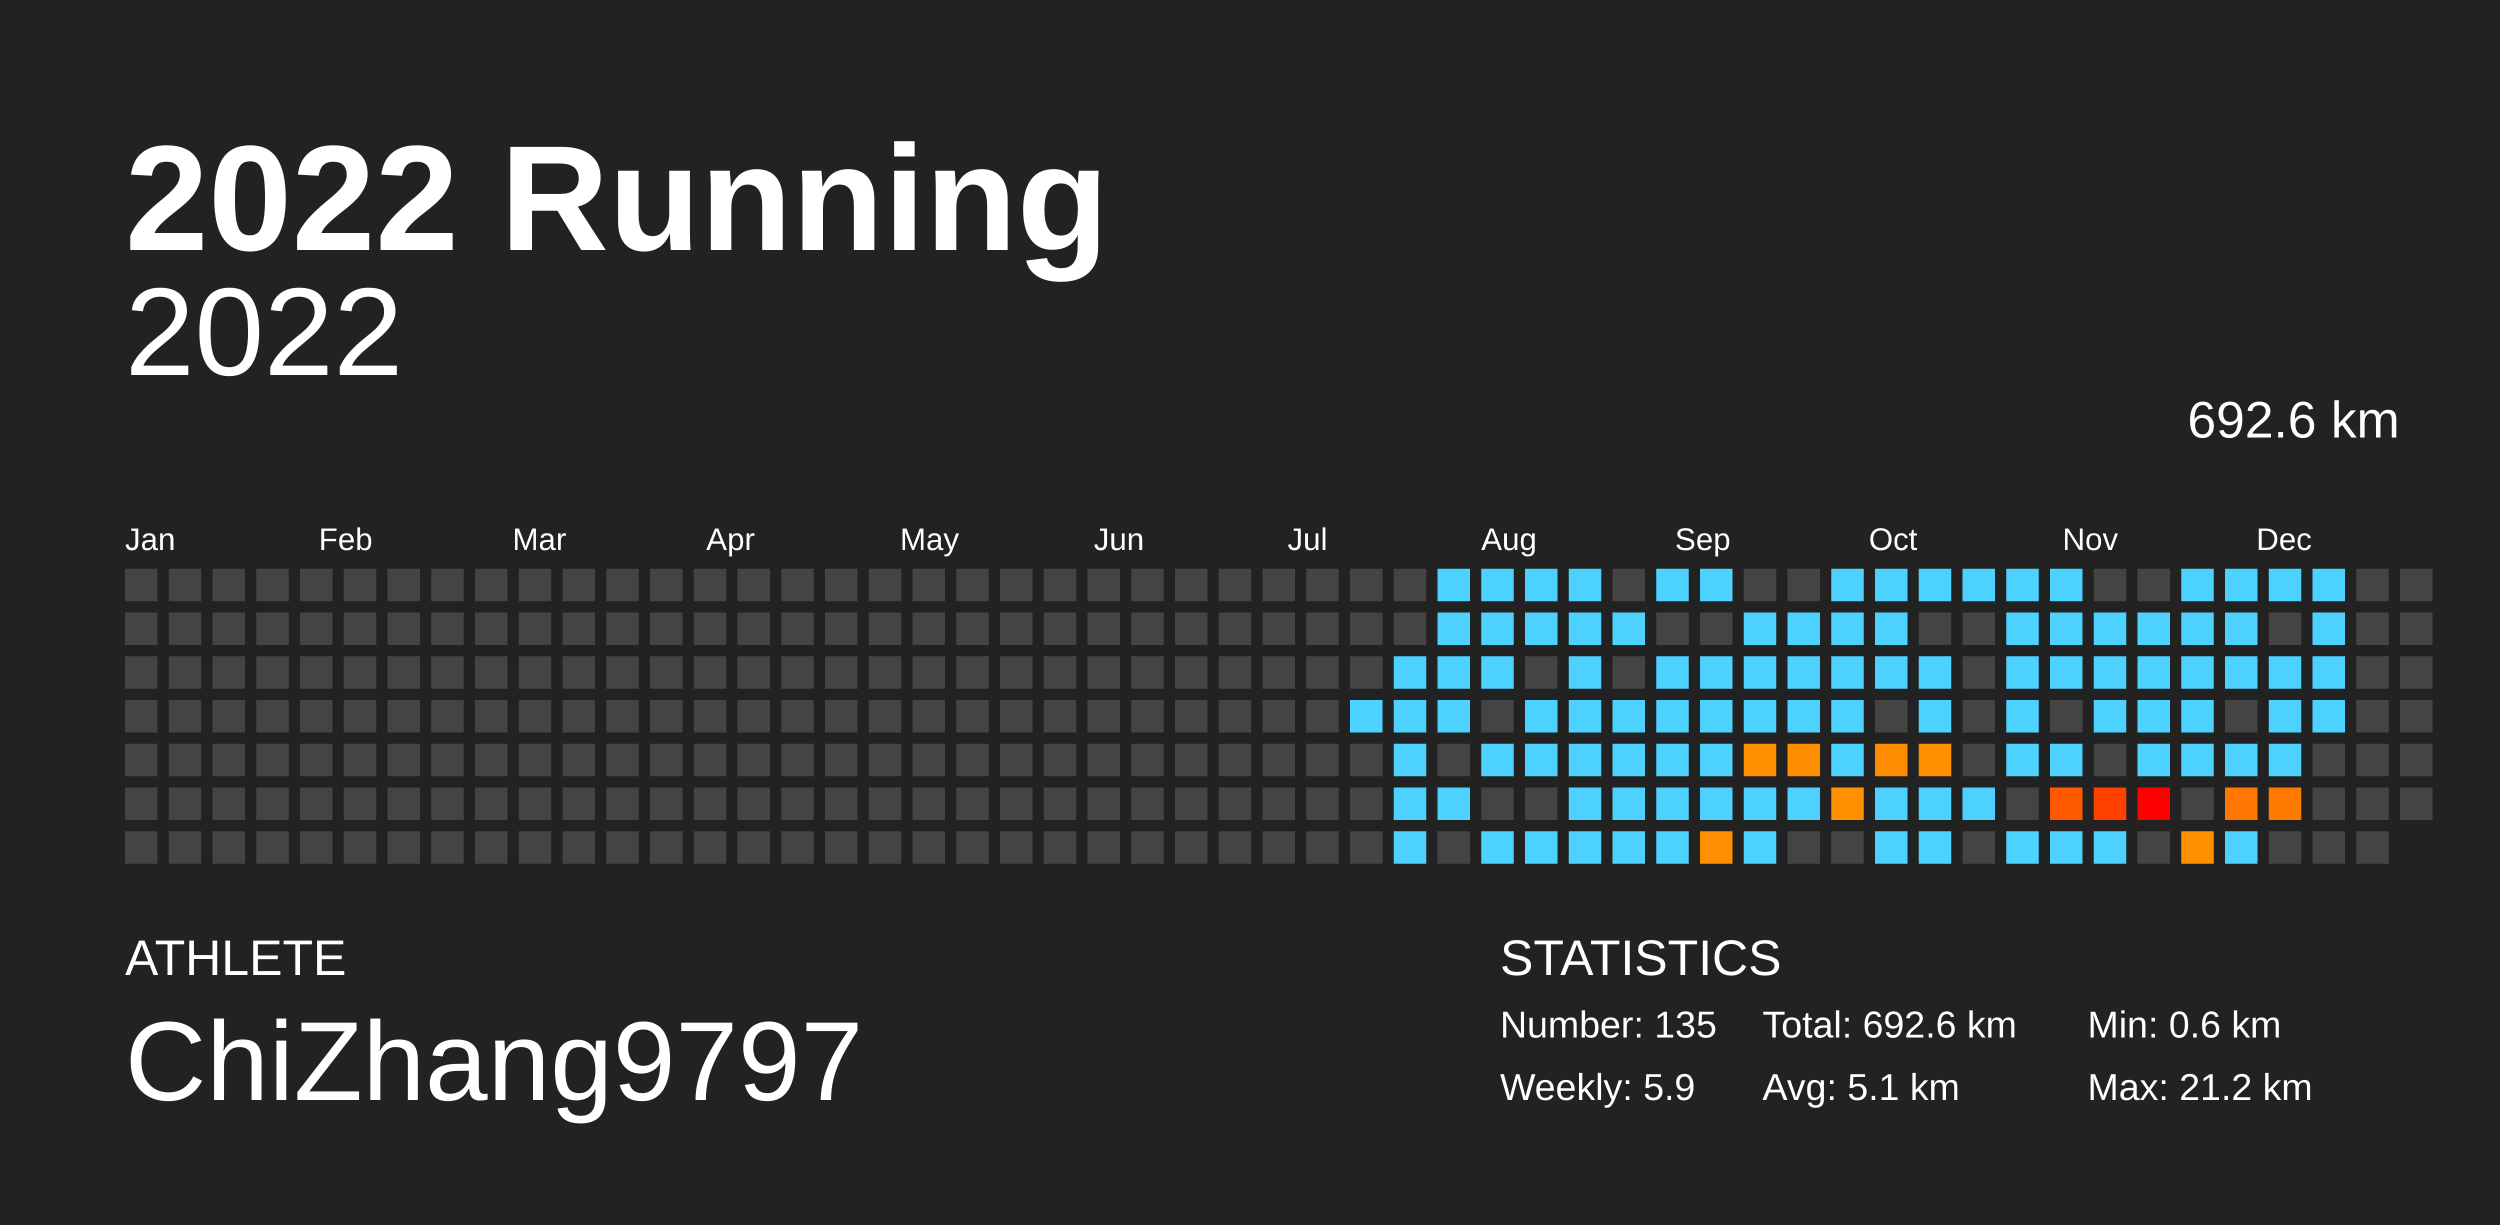
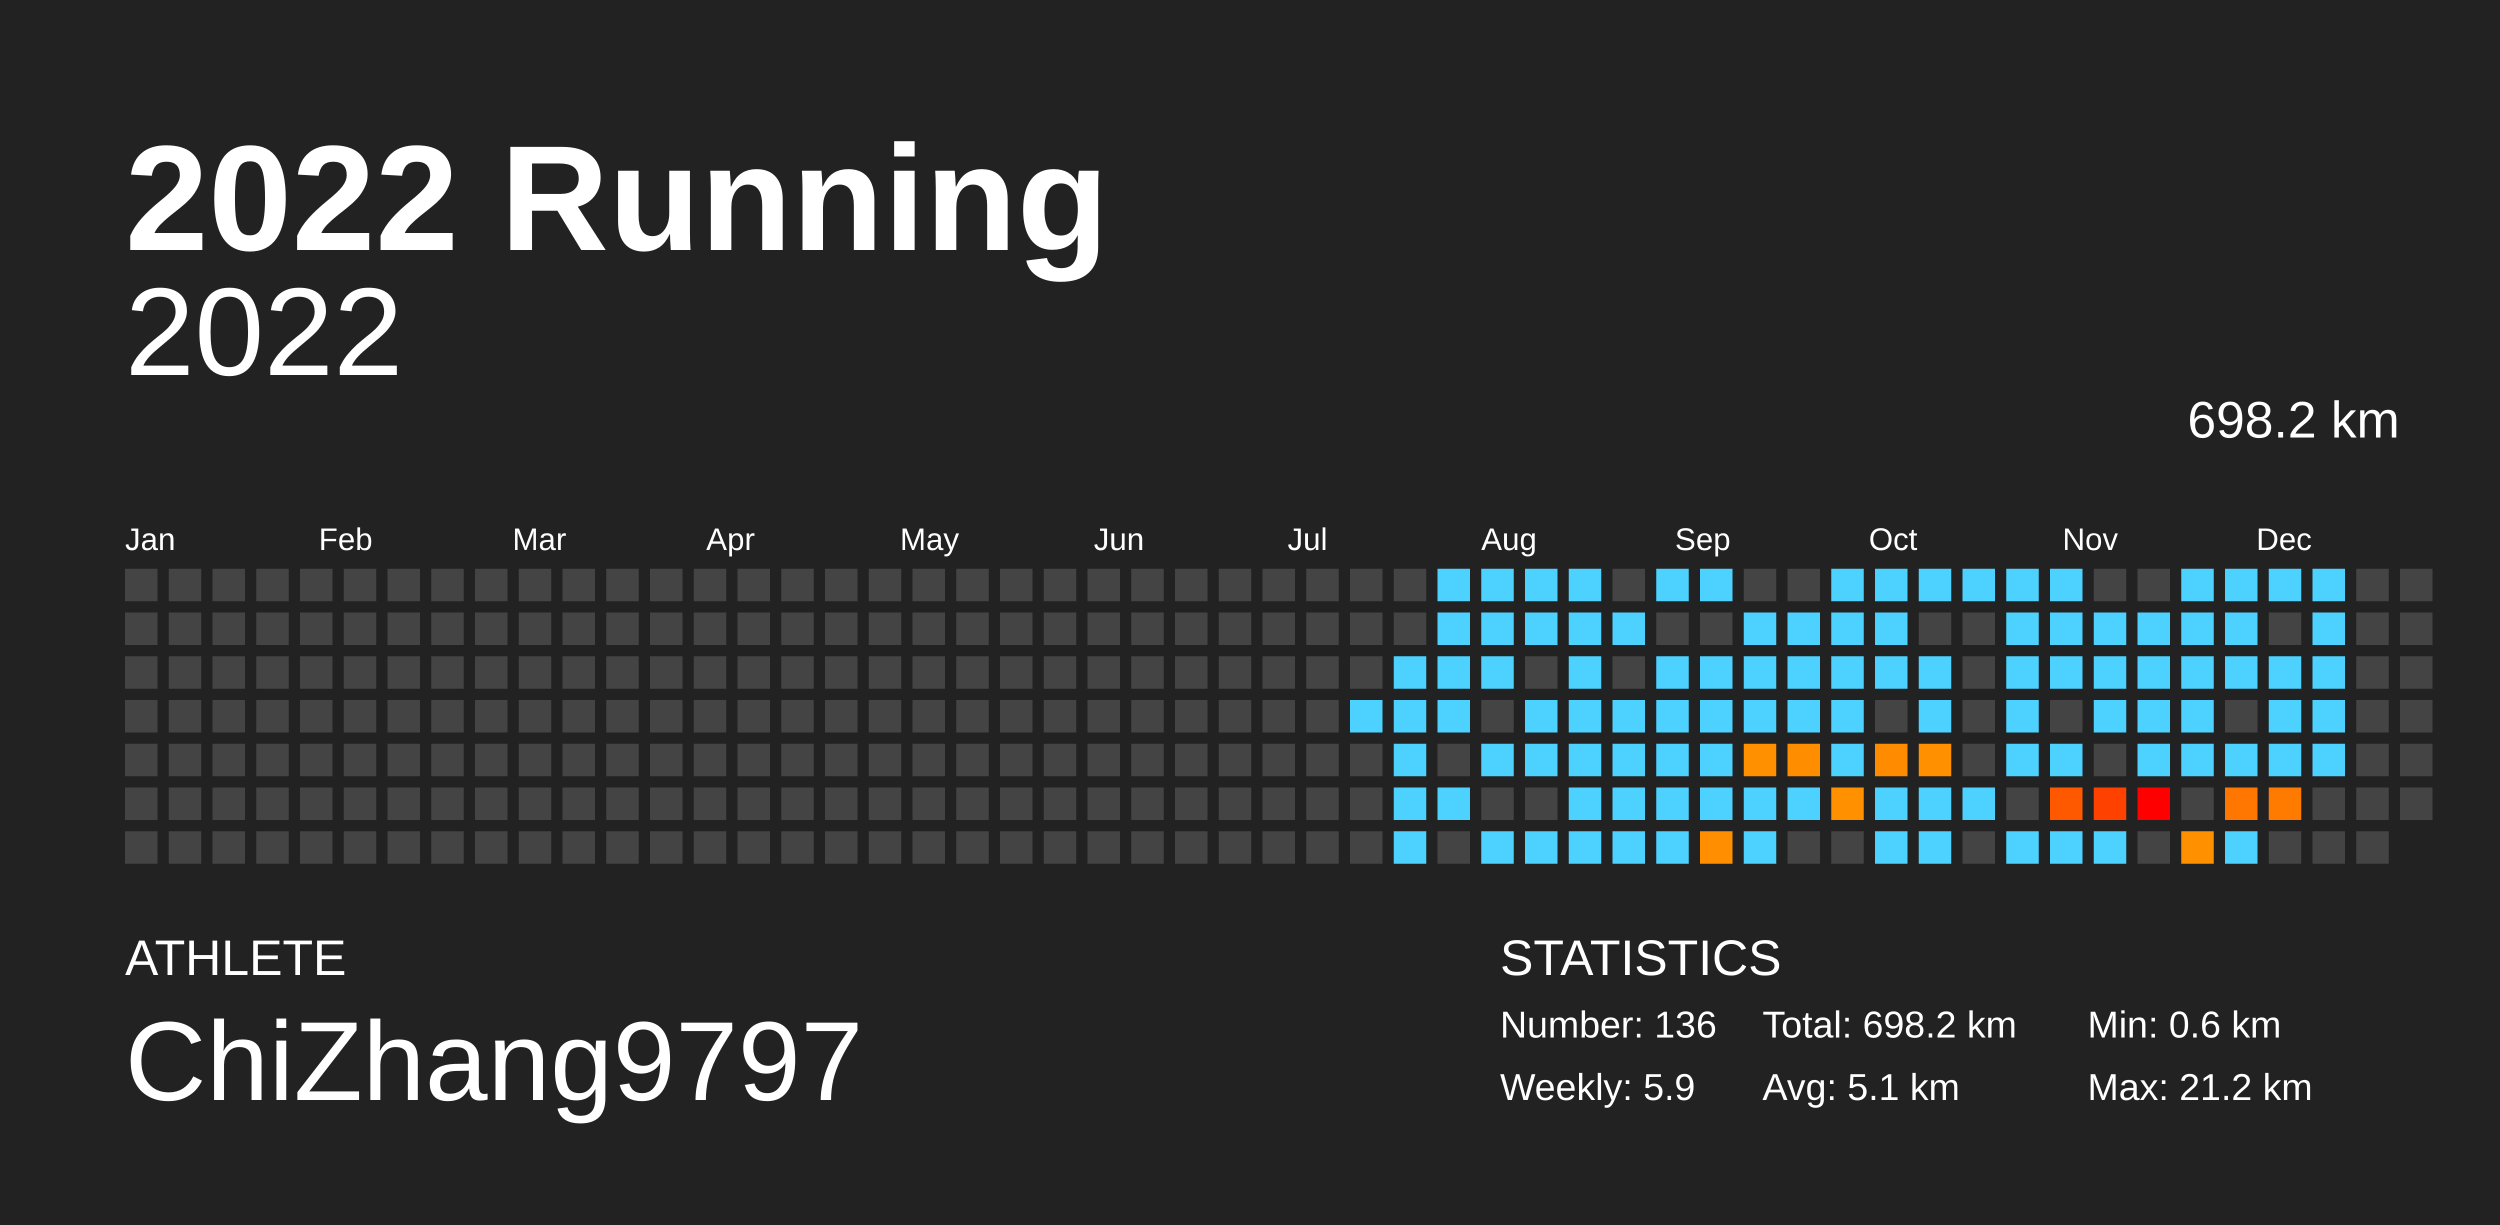
<svg xmlns="http://www.w3.org/2000/svg" baseProfile="full" height="98mm" version="1.1" viewBox="0,0,200,98" width="200mm">
  <defs />
  <rect fill="#222222" height="98" width="200" x="0" y="0" />
  <text fill="#FFFFFF" style="font-size:12px; font-family:Arial; font-weight:bold;" x="10" y="20">2022 Running</text>
  <text fill="#FFFFFF" style="font-size:4px; font-family:Arial" x="10" y="78">ATHLETE</text>
  <text fill="#FFFFFF" style="font-size:9px; font-family:Arial" x="10" y="88">ChiZhang9797</text>
  <text fill="#FFFFFF" style="font-size:4px; font-family:Arial" x="120" y="78">STATISTICS</text>
-   <text fill="#FFFFFF" style="font-size:3px; font-family:Arial" x="120" y="83">Number: 135</text>
+   <text fill="#FFFFFF" style="font-size:3px; font-family:Arial" x="120" y="83">Number: 136</text>
  <text fill="#FFFFFF" style="font-size:3px; font-family:Arial" x="120" y="88">Weekly: 5.9</text>
-   <text fill="#FFFFFF" style="font-size:3px; font-family:Arial" x="141" y="83">Total: 692.6 km</text>
+   <text fill="#FFFFFF" style="font-size:3px; font-family:Arial" x="141" y="83">Total: 698.2 km</text>
  <text fill="#FFFFFF" style="font-size:3px; font-family:Arial" x="141" y="88">Avg: 5.1 km</text>
  <text fill="#FFFFFF" style="font-size:3px; font-family:Arial" x="167" y="83">Min: 0.6 km</text>
  <text fill="#FFFFFF" style="font-size:3px; font-family:Arial" x="167" y="88">Max: 21.2 km</text>
  <text alignment-baseline="hanging" fill="#FFFFFF" style="font-size:10.0px; font-family:Arial;" x="10" y="30">2022</text>
-   <text alignment-baseline="hanging" fill="#FFFFFF" style="font-size:4.125px; font-family:Arial;" x="175" y="35">692.6 km</text>
+   <text alignment-baseline="hanging" fill="#FFFFFF" style="font-size:4.125px; font-family:Arial;" x="175" y="35">698.2 km</text>
  <text fill="#FFFFFF" style="font-size:2.5px; font-family:Arial" x="10.0" y="44">Jan</text>
  <text fill="#FFFFFF" style="font-size:2.5px; font-family:Arial" x="25.5" y="44">Feb</text>
  <text fill="#FFFFFF" style="font-size:2.5px; font-family:Arial" x="41.0" y="44">Mar</text>
  <text fill="#FFFFFF" style="font-size:2.5px; font-family:Arial" x="56.5" y="44">Apr</text>
  <text fill="#FFFFFF" style="font-size:2.5px; font-family:Arial" x="72.0" y="44">May</text>
  <text fill="#FFFFFF" style="font-size:2.5px; font-family:Arial" x="87.5" y="44">Jun</text>
  <text fill="#FFFFFF" style="font-size:2.5px; font-family:Arial" x="103.0" y="44">Jul</text>
  <text fill="#FFFFFF" style="font-size:2.5px; font-family:Arial" x="118.5" y="44">Aug</text>
  <text fill="#FFFFFF" style="font-size:2.5px; font-family:Arial" x="134.0" y="44">Sep</text>
  <text fill="#FFFFFF" style="font-size:2.5px; font-family:Arial" x="149.5" y="44">Oct</text>
  <text fill="#FFFFFF" style="font-size:2.5px; font-family:Arial" x="165.0" y="44">Nov</text>
  <text fill="#FFFFFF" style="font-size:2.5px; font-family:Arial" x="180.5" y="44">Dec</text>
  <rect fill="#444444" height="2.6" width="2.6" x="10.0" y="45.5" />
  <rect fill="#444444" height="2.6" width="2.6" x="10.0" y="49.0" />
  <rect fill="#444444" height="2.6" width="2.6" x="10.0" y="52.5" />
  <rect fill="#444444" height="2.6" width="2.6" x="10.0" y="56.0" />
  <rect fill="#444444" height="2.6" width="2.6" x="10.0" y="59.5" />
  <rect fill="#444444" height="2.6" width="2.6" x="10.0" y="63.0" />
  <rect fill="#444444" height="2.6" width="2.6" x="10.0" y="66.5" />
  <rect fill="#444444" height="2.6" width="2.6" x="13.5" y="45.5" />
  <rect fill="#444444" height="2.6" width="2.6" x="13.5" y="49.0" />
  <rect fill="#444444" height="2.6" width="2.6" x="13.5" y="52.5" />
  <rect fill="#444444" height="2.6" width="2.6" x="13.5" y="56.0" />
  <rect fill="#444444" height="2.6" width="2.6" x="13.5" y="59.5" />
  <rect fill="#444444" height="2.6" width="2.6" x="13.5" y="63.0" />
  <rect fill="#444444" height="2.6" width="2.6" x="13.5" y="66.5" />
  <rect fill="#444444" height="2.6" width="2.6" x="17.0" y="45.5" />
  <rect fill="#444444" height="2.6" width="2.6" x="17.0" y="49.0" />
  <rect fill="#444444" height="2.6" width="2.6" x="17.0" y="52.5" />
  <rect fill="#444444" height="2.6" width="2.6" x="17.0" y="56.0" />
  <rect fill="#444444" height="2.6" width="2.6" x="17.0" y="59.5" />
  <rect fill="#444444" height="2.6" width="2.6" x="17.0" y="63.0" />
  <rect fill="#444444" height="2.6" width="2.6" x="17.0" y="66.5" />
  <rect fill="#444444" height="2.6" width="2.6" x="20.5" y="45.5" />
  <rect fill="#444444" height="2.6" width="2.6" x="20.5" y="49.0" />
  <rect fill="#444444" height="2.6" width="2.6" x="20.5" y="52.5" />
  <rect fill="#444444" height="2.6" width="2.6" x="20.5" y="56.0" />
  <rect fill="#444444" height="2.6" width="2.6" x="20.5" y="59.5" />
  <rect fill="#444444" height="2.6" width="2.6" x="20.5" y="63.0" />
  <rect fill="#444444" height="2.6" width="2.6" x="20.5" y="66.5" />
  <rect fill="#444444" height="2.6" width="2.6" x="24.0" y="45.5" />
  <rect fill="#444444" height="2.6" width="2.6" x="24.0" y="49.0" />
  <rect fill="#444444" height="2.6" width="2.6" x="24.0" y="52.5" />
  <rect fill="#444444" height="2.6" width="2.6" x="24.0" y="56.0" />
  <rect fill="#444444" height="2.6" width="2.6" x="24.0" y="59.5" />
  <rect fill="#444444" height="2.6" width="2.6" x="24.0" y="63.0" />
  <rect fill="#444444" height="2.6" width="2.6" x="24.0" y="66.5" />
  <rect fill="#444444" height="2.6" width="2.6" x="27.5" y="45.5" />
  <rect fill="#444444" height="2.6" width="2.6" x="27.5" y="49.0" />
  <rect fill="#444444" height="2.6" width="2.6" x="27.5" y="52.5" />
  <rect fill="#444444" height="2.6" width="2.6" x="27.5" y="56.0" />
  <rect fill="#444444" height="2.6" width="2.6" x="27.5" y="59.5" />
  <rect fill="#444444" height="2.6" width="2.6" x="27.5" y="63.0" />
  <rect fill="#444444" height="2.6" width="2.6" x="27.5" y="66.5" />
  <rect fill="#444444" height="2.6" width="2.6" x="31.0" y="45.5" />
  <rect fill="#444444" height="2.6" width="2.6" x="31.0" y="49.0" />
  <rect fill="#444444" height="2.6" width="2.6" x="31.0" y="52.5" />
  <rect fill="#444444" height="2.6" width="2.6" x="31.0" y="56.0" />
  <rect fill="#444444" height="2.6" width="2.6" x="31.0" y="59.5" />
  <rect fill="#444444" height="2.6" width="2.6" x="31.0" y="63.0" />
  <rect fill="#444444" height="2.6" width="2.6" x="31.0" y="66.5" />
  <rect fill="#444444" height="2.6" width="2.6" x="34.5" y="45.5" />
  <rect fill="#444444" height="2.6" width="2.6" x="34.5" y="49.0" />
  <rect fill="#444444" height="2.6" width="2.6" x="34.5" y="52.5" />
  <rect fill="#444444" height="2.6" width="2.6" x="34.5" y="56.0" />
  <rect fill="#444444" height="2.6" width="2.6" x="34.5" y="59.5" />
  <rect fill="#444444" height="2.6" width="2.6" x="34.5" y="63.0" />
  <rect fill="#444444" height="2.6" width="2.6" x="34.5" y="66.5" />
  <rect fill="#444444" height="2.6" width="2.6" x="38.0" y="45.5" />
  <rect fill="#444444" height="2.6" width="2.6" x="38.0" y="49.0" />
  <rect fill="#444444" height="2.6" width="2.6" x="38.0" y="52.5" />
  <rect fill="#444444" height="2.6" width="2.6" x="38.0" y="56.0" />
  <rect fill="#444444" height="2.6" width="2.6" x="38.0" y="59.5" />
  <rect fill="#444444" height="2.6" width="2.6" x="38.0" y="63.0" />
  <rect fill="#444444" height="2.6" width="2.6" x="38.0" y="66.5" />
  <rect fill="#444444" height="2.6" width="2.6" x="41.5" y="45.5" />
  <rect fill="#444444" height="2.6" width="2.6" x="41.5" y="49.0" />
  <rect fill="#444444" height="2.6" width="2.6" x="41.5" y="52.5" />
  <rect fill="#444444" height="2.6" width="2.6" x="41.5" y="56.0" />
  <rect fill="#444444" height="2.6" width="2.6" x="41.5" y="59.5" />
  <rect fill="#444444" height="2.6" width="2.6" x="41.5" y="63.0" />
  <rect fill="#444444" height="2.6" width="2.6" x="41.5" y="66.5" />
  <rect fill="#444444" height="2.6" width="2.6" x="45.0" y="45.5" />
  <rect fill="#444444" height="2.6" width="2.6" x="45.0" y="49.0" />
  <rect fill="#444444" height="2.6" width="2.6" x="45.0" y="52.5" />
  <rect fill="#444444" height="2.6" width="2.6" x="45.0" y="56.0" />
  <rect fill="#444444" height="2.6" width="2.6" x="45.0" y="59.5" />
  <rect fill="#444444" height="2.6" width="2.6" x="45.0" y="63.0" />
  <rect fill="#444444" height="2.6" width="2.6" x="45.0" y="66.5" />
  <rect fill="#444444" height="2.6" width="2.6" x="48.5" y="45.5" />
  <rect fill="#444444" height="2.6" width="2.6" x="48.5" y="49.0" />
  <rect fill="#444444" height="2.6" width="2.6" x="48.5" y="52.5" />
  <rect fill="#444444" height="2.6" width="2.6" x="48.5" y="56.0" />
  <rect fill="#444444" height="2.6" width="2.6" x="48.5" y="59.5" />
  <rect fill="#444444" height="2.6" width="2.6" x="48.5" y="63.0" />
  <rect fill="#444444" height="2.6" width="2.6" x="48.5" y="66.5" />
  <rect fill="#444444" height="2.6" width="2.6" x="52.0" y="45.5" />
  <rect fill="#444444" height="2.6" width="2.6" x="52.0" y="49.0" />
  <rect fill="#444444" height="2.6" width="2.6" x="52.0" y="52.5" />
  <rect fill="#444444" height="2.6" width="2.6" x="52.0" y="56.0" />
  <rect fill="#444444" height="2.6" width="2.6" x="52.0" y="59.5" />
  <rect fill="#444444" height="2.6" width="2.6" x="52.0" y="63.0" />
  <rect fill="#444444" height="2.6" width="2.6" x="52.0" y="66.5" />
  <rect fill="#444444" height="2.6" width="2.6" x="55.5" y="45.5" />
  <rect fill="#444444" height="2.6" width="2.6" x="55.5" y="49.0" />
  <rect fill="#444444" height="2.6" width="2.6" x="55.5" y="52.5" />
  <rect fill="#444444" height="2.6" width="2.6" x="55.5" y="56.0" />
  <rect fill="#444444" height="2.6" width="2.6" x="55.5" y="59.5" />
  <rect fill="#444444" height="2.6" width="2.6" x="55.5" y="63.0" />
  <rect fill="#444444" height="2.6" width="2.6" x="55.5" y="66.5" />
  <rect fill="#444444" height="2.6" width="2.6" x="59.0" y="45.5" />
  <rect fill="#444444" height="2.6" width="2.6" x="59.0" y="49.0" />
  <rect fill="#444444" height="2.6" width="2.6" x="59.0" y="52.5" />
  <rect fill="#444444" height="2.6" width="2.6" x="59.0" y="56.0" />
  <rect fill="#444444" height="2.6" width="2.6" x="59.0" y="59.5" />
  <rect fill="#444444" height="2.6" width="2.6" x="59.0" y="63.0" />
  <rect fill="#444444" height="2.6" width="2.6" x="59.0" y="66.5" />
  <rect fill="#444444" height="2.6" width="2.6" x="62.5" y="45.5" />
  <rect fill="#444444" height="2.6" width="2.6" x="62.5" y="49.0" />
  <rect fill="#444444" height="2.6" width="2.6" x="62.5" y="52.5" />
  <rect fill="#444444" height="2.6" width="2.6" x="62.5" y="56.0" />
  <rect fill="#444444" height="2.6" width="2.6" x="62.5" y="59.5" />
  <rect fill="#444444" height="2.6" width="2.6" x="62.5" y="63.0" />
  <rect fill="#444444" height="2.6" width="2.6" x="62.5" y="66.5" />
  <rect fill="#444444" height="2.6" width="2.6" x="66.0" y="45.5" />
  <rect fill="#444444" height="2.6" width="2.6" x="66.0" y="49.0" />
  <rect fill="#444444" height="2.6" width="2.6" x="66.0" y="52.5" />
  <rect fill="#444444" height="2.6" width="2.6" x="66.0" y="56.0" />
  <rect fill="#444444" height="2.6" width="2.6" x="66.0" y="59.5" />
  <rect fill="#444444" height="2.6" width="2.6" x="66.0" y="63.0" />
  <rect fill="#444444" height="2.6" width="2.6" x="66.0" y="66.5" />
  <rect fill="#444444" height="2.6" width="2.6" x="69.5" y="45.5" />
  <rect fill="#444444" height="2.6" width="2.6" x="69.5" y="49.0" />
  <rect fill="#444444" height="2.6" width="2.6" x="69.5" y="52.5" />
  <rect fill="#444444" height="2.6" width="2.6" x="69.5" y="56.0" />
  <rect fill="#444444" height="2.6" width="2.6" x="69.5" y="59.5" />
  <rect fill="#444444" height="2.6" width="2.6" x="69.5" y="63.0" />
  <rect fill="#444444" height="2.6" width="2.6" x="69.5" y="66.5" />
  <rect fill="#444444" height="2.6" width="2.6" x="73.0" y="45.5" />
  <rect fill="#444444" height="2.6" width="2.6" x="73.0" y="49.0" />
  <rect fill="#444444" height="2.6" width="2.6" x="73.0" y="52.5" />
  <rect fill="#444444" height="2.6" width="2.6" x="73.0" y="56.0" />
  <rect fill="#444444" height="2.6" width="2.6" x="73.0" y="59.5" />
  <rect fill="#444444" height="2.6" width="2.6" x="73.0" y="63.0" />
  <rect fill="#444444" height="2.6" width="2.6" x="73.0" y="66.5" />
  <rect fill="#444444" height="2.6" width="2.6" x="76.5" y="45.5" />
  <rect fill="#444444" height="2.6" width="2.6" x="76.5" y="49.0" />
  <rect fill="#444444" height="2.6" width="2.6" x="76.5" y="52.5" />
  <rect fill="#444444" height="2.6" width="2.6" x="76.5" y="56.0" />
  <rect fill="#444444" height="2.6" width="2.6" x="76.5" y="59.5" />
  <rect fill="#444444" height="2.6" width="2.6" x="76.5" y="63.0" />
  <rect fill="#444444" height="2.6" width="2.6" x="76.5" y="66.5" />
  <rect fill="#444444" height="2.6" width="2.6" x="80.0" y="45.5" />
  <rect fill="#444444" height="2.6" width="2.6" x="80.0" y="49.0" />
  <rect fill="#444444" height="2.6" width="2.6" x="80.0" y="52.5" />
  <rect fill="#444444" height="2.6" width="2.6" x="80.0" y="56.0" />
  <rect fill="#444444" height="2.6" width="2.6" x="80.0" y="59.5" />
  <rect fill="#444444" height="2.6" width="2.6" x="80.0" y="63.0" />
  <rect fill="#444444" height="2.6" width="2.6" x="80.0" y="66.5" />
  <rect fill="#444444" height="2.6" width="2.6" x="83.5" y="45.5" />
  <rect fill="#444444" height="2.6" width="2.6" x="83.5" y="49.0" />
  <rect fill="#444444" height="2.6" width="2.6" x="83.5" y="52.5" />
  <rect fill="#444444" height="2.6" width="2.6" x="83.5" y="56.0" />
  <rect fill="#444444" height="2.6" width="2.6" x="83.5" y="59.5" />
  <rect fill="#444444" height="2.6" width="2.6" x="83.5" y="63.0" />
  <rect fill="#444444" height="2.6" width="2.6" x="83.5" y="66.5" />
  <rect fill="#444444" height="2.6" width="2.6" x="87.0" y="45.5" />
  <rect fill="#444444" height="2.6" width="2.6" x="87.0" y="49.0" />
  <rect fill="#444444" height="2.6" width="2.6" x="87.0" y="52.5" />
  <rect fill="#444444" height="2.6" width="2.6" x="87.0" y="56.0" />
  <rect fill="#444444" height="2.6" width="2.6" x="87.0" y="59.5" />
  <rect fill="#444444" height="2.6" width="2.6" x="87.0" y="63.0" />
  <rect fill="#444444" height="2.6" width="2.6" x="87.0" y="66.5" />
  <rect fill="#444444" height="2.6" width="2.6" x="90.5" y="45.5" />
  <rect fill="#444444" height="2.6" width="2.6" x="90.5" y="49.0" />
  <rect fill="#444444" height="2.6" width="2.6" x="90.5" y="52.5" />
  <rect fill="#444444" height="2.6" width="2.6" x="90.5" y="56.0" />
  <rect fill="#444444" height="2.6" width="2.6" x="90.5" y="59.5" />
  <rect fill="#444444" height="2.6" width="2.6" x="90.5" y="63.0" />
  <rect fill="#444444" height="2.6" width="2.6" x="90.5" y="66.5" />
  <rect fill="#444444" height="2.6" width="2.6" x="94.0" y="45.5" />
  <rect fill="#444444" height="2.6" width="2.6" x="94.0" y="49.0" />
  <rect fill="#444444" height="2.6" width="2.6" x="94.0" y="52.5" />
  <rect fill="#444444" height="2.6" width="2.6" x="94.0" y="56.0" />
  <rect fill="#444444" height="2.6" width="2.6" x="94.0" y="59.5" />
  <rect fill="#444444" height="2.6" width="2.6" x="94.0" y="63.0" />
  <rect fill="#444444" height="2.6" width="2.6" x="94.0" y="66.5" />
  <rect fill="#444444" height="2.6" width="2.6" x="97.5" y="45.5" />
  <rect fill="#444444" height="2.6" width="2.6" x="97.5" y="49.0" />
  <rect fill="#444444" height="2.6" width="2.6" x="97.5" y="52.5" />
  <rect fill="#444444" height="2.6" width="2.6" x="97.5" y="56.0" />
  <rect fill="#444444" height="2.6" width="2.6" x="97.5" y="59.5" />
  <rect fill="#444444" height="2.6" width="2.6" x="97.5" y="63.0" />
  <rect fill="#444444" height="2.6" width="2.6" x="97.5" y="66.5" />
  <rect fill="#444444" height="2.6" width="2.6" x="101.0" y="45.5" />
  <rect fill="#444444" height="2.6" width="2.6" x="101.0" y="49.0" />
  <rect fill="#444444" height="2.6" width="2.6" x="101.0" y="52.5" />
  <rect fill="#444444" height="2.6" width="2.6" x="101.0" y="56.0" />
  <rect fill="#444444" height="2.6" width="2.6" x="101.0" y="59.5" />
  <rect fill="#444444" height="2.6" width="2.6" x="101.0" y="63.0" />
  <rect fill="#444444" height="2.6" width="2.6" x="101.0" y="66.5" />
  <rect fill="#444444" height="2.6" width="2.6" x="104.5" y="45.5" />
  <rect fill="#444444" height="2.6" width="2.6" x="104.5" y="49.0" />
  <rect fill="#444444" height="2.6" width="2.6" x="104.5" y="52.5" />
  <rect fill="#444444" height="2.6" width="2.6" x="104.5" y="56.0" />
  <rect fill="#444444" height="2.6" width="2.6" x="104.5" y="59.5" />
  <rect fill="#444444" height="2.6" width="2.6" x="104.5" y="63.0" />
  <rect fill="#444444" height="2.6" width="2.6" x="104.5" y="66.5" />
  <rect fill="#444444" height="2.6" width="2.6" x="108.0" y="45.5" />
  <rect fill="#444444" height="2.6" width="2.6" x="108.0" y="49.0" />
  <rect fill="#444444" height="2.6" width="2.6" x="108.0" y="52.5" />
  <rect fill="#4dd2ff" height="2.6" width="2.6" x="108.0" y="56.0" />
  <rect fill="#444444" height="2.6" width="2.6" x="108.0" y="59.5" />
  <rect fill="#444444" height="2.6" width="2.6" x="108.0" y="63.0" />
  <rect fill="#444444" height="2.6" width="2.6" x="108.0" y="66.5" />
  <rect fill="#444444" height="2.6" width="2.6" x="111.5" y="45.5" />
  <rect fill="#444444" height="2.6" width="2.6" x="111.5" y="49.0" />
  <rect fill="#4dd2ff" height="2.6" width="2.6" x="111.5" y="52.5" />
  <rect fill="#4dd2ff" height="2.6" width="2.6" x="111.5" y="56.0" />
  <rect fill="#4dd2ff" height="2.6" width="2.6" x="111.5" y="59.5" />
  <rect fill="#4dd2ff" height="2.6" width="2.6" x="111.5" y="63.0" />
  <rect fill="#4dd2ff" height="2.6" width="2.6" x="111.5" y="66.5" />
  <rect fill="#4dd2ff" height="2.6" width="2.6" x="115.0" y="45.5" />
  <rect fill="#4dd2ff" height="2.6" width="2.6" x="115.0" y="49.0" />
  <rect fill="#4dd2ff" height="2.6" width="2.6" x="115.0" y="52.5" />
  <rect fill="#4dd2ff" height="2.6" width="2.6" x="115.0" y="56.0" />
  <rect fill="#444444" height="2.6" width="2.6" x="115.0" y="59.5" />
  <rect fill="#4dd2ff" height="2.6" width="2.6" x="115.0" y="63.0" />
  <rect fill="#444444" height="2.6" width="2.6" x="115.0" y="66.5" />
  <rect fill="#4dd2ff" height="2.6" width="2.6" x="118.5" y="45.5" />
  <rect fill="#4dd2ff" height="2.6" width="2.6" x="118.5" y="49.0" />
  <rect fill="#4dd2ff" height="2.6" width="2.6" x="118.5" y="52.5" />
  <rect fill="#444444" height="2.6" width="2.6" x="118.5" y="56.0" />
  <rect fill="#4dd2ff" height="2.6" width="2.6" x="118.5" y="59.5" />
  <rect fill="#444444" height="2.6" width="2.6" x="118.5" y="63.0" />
  <rect fill="#4dd2ff" height="2.6" width="2.6" x="118.5" y="66.5" />
  <rect fill="#4dd2ff" height="2.6" width="2.6" x="122.0" y="45.5" />
  <rect fill="#4dd2ff" height="2.6" width="2.6" x="122.0" y="49.0" />
  <rect fill="#444444" height="2.6" width="2.6" x="122.0" y="52.5" />
  <rect fill="#4dd2ff" height="2.6" width="2.6" x="122.0" y="56.0" />
  <rect fill="#4dd2ff" height="2.6" width="2.6" x="122.0" y="59.5" />
  <rect fill="#444444" height="2.6" width="2.6" x="122.0" y="63.0" />
  <rect fill="#4dd2ff" height="2.6" width="2.6" x="122.0" y="66.5" />
  <rect fill="#4dd2ff" height="2.6" width="2.6" x="125.5" y="45.5" />
  <rect fill="#4dd2ff" height="2.6" width="2.6" x="125.5" y="49.0" />
  <rect fill="#4dd2ff" height="2.6" width="2.6" x="125.5" y="52.5" />
  <rect fill="#4dd2ff" height="2.6" width="2.6" x="125.5" y="56.0" />
  <rect fill="#4dd2ff" height="2.6" width="2.6" x="125.5" y="59.5" />
  <rect fill="#4dd2ff" height="2.6" width="2.6" x="125.5" y="63.0" />
  <rect fill="#4dd2ff" height="2.6" width="2.6" x="125.5" y="66.5" />
  <rect fill="#444444" height="2.6" width="2.6" x="129.0" y="45.5" />
  <rect fill="#4dd2ff" height="2.6" width="2.6" x="129.0" y="49.0" />
  <rect fill="#444444" height="2.6" width="2.6" x="129.0" y="52.5" />
  <rect fill="#4dd2ff" height="2.6" width="2.6" x="129.0" y="56.0" />
  <rect fill="#4dd2ff" height="2.6" width="2.6" x="129.0" y="59.5" />
  <rect fill="#4dd2ff" height="2.6" width="2.6" x="129.0" y="63.0" />
  <rect fill="#4dd2ff" height="2.6" width="2.6" x="129.0" y="66.5" />
  <rect fill="#4dd2ff" height="2.6" width="2.6" x="132.5" y="45.5" />
  <rect fill="#444444" height="2.6" width="2.6" x="132.5" y="49.0" />
  <rect fill="#4dd2ff" height="2.6" width="2.6" x="132.5" y="52.5" />
  <rect fill="#4dd2ff" height="2.6" width="2.6" x="132.5" y="56.0" />
  <rect fill="#4dd2ff" height="2.6" width="2.6" x="132.5" y="59.5" />
  <rect fill="#4dd2ff" height="2.6" width="2.6" x="132.5" y="63.0" />
  <rect fill="#4dd2ff" height="2.6" width="2.6" x="132.5" y="66.5" />
  <rect fill="#4dd2ff" height="2.6" width="2.6" x="136.0" y="45.5" />
  <rect fill="#444444" height="2.6" width="2.6" x="136.0" y="49.0" />
  <rect fill="#4dd2ff" height="2.6" width="2.6" x="136.0" y="52.5" />
  <rect fill="#4dd2ff" height="2.6" width="2.6" x="136.0" y="56.0" />
  <rect fill="#4dd2ff" height="2.6" width="2.6" x="136.0" y="59.5" />
  <rect fill="#4dd2ff" height="2.6" width="2.6" x="136.0" y="63.0" />
  <rect fill="#ff8f00" height="2.6" width="2.6" x="136.0" y="66.5" />
  <rect fill="#444444" height="2.6" width="2.6" x="139.5" y="45.5" />
  <rect fill="#4dd2ff" height="2.6" width="2.6" x="139.5" y="49.0" />
  <rect fill="#4dd2ff" height="2.6" width="2.6" x="139.5" y="52.5" />
  <rect fill="#4dd2ff" height="2.6" width="2.6" x="139.5" y="56.0" />
  <rect fill="#ff9100" height="2.6" width="2.6" x="139.5" y="59.5" />
  <rect fill="#4dd2ff" height="2.6" width="2.6" x="139.5" y="63.0" />
  <rect fill="#4dd2ff" height="2.6" width="2.6" x="139.5" y="66.5" />
  <rect fill="#444444" height="2.6" width="2.6" x="143.0" y="45.5" />
  <rect fill="#4dd2ff" height="2.6" width="2.6" x="143.0" y="49.0" />
  <rect fill="#4dd2ff" height="2.6" width="2.6" x="143.0" y="52.5" />
  <rect fill="#4dd2ff" height="2.6" width="2.6" x="143.0" y="56.0" />
  <rect fill="#ff8d00" height="2.6" width="2.6" x="143.0" y="59.5" />
  <rect fill="#4dd2ff" height="2.6" width="2.6" x="143.0" y="63.0" />
  <rect fill="#444444" height="2.6" width="2.6" x="143.0" y="66.5" />
  <rect fill="#4dd2ff" height="2.6" width="2.6" x="146.5" y="45.5" />
  <rect fill="#4dd2ff" height="2.6" width="2.6" x="146.5" y="49.0" />
  <rect fill="#4dd2ff" height="2.6" width="2.6" x="146.5" y="52.5" />
  <rect fill="#4dd2ff" height="2.6" width="2.6" x="146.5" y="56.0" />
  <rect fill="#4dd2ff" height="2.6" width="2.6" x="146.5" y="59.5" />
  <rect fill="#ff9000" height="2.6" width="2.6" x="146.5" y="63.0" />
  <rect fill="#444444" height="2.6" width="2.6" x="146.5" y="66.5" />
  <rect fill="#4dd2ff" height="2.6" width="2.6" x="150.0" y="45.5" />
  <rect fill="#4dd2ff" height="2.6" width="2.6" x="150.0" y="49.0" />
  <rect fill="#4dd2ff" height="2.6" width="2.6" x="150.0" y="52.5" />
  <rect fill="#444444" height="2.6" width="2.6" x="150.0" y="56.0" />
  <rect fill="#ff8b00" height="2.6" width="2.6" x="150.0" y="59.5" />
  <rect fill="#4dd2ff" height="2.6" width="2.6" x="150.0" y="63.0" />
  <rect fill="#4dd2ff" height="2.6" width="2.6" x="150.0" y="66.5" />
  <rect fill="#4dd2ff" height="2.6" width="2.6" x="153.5" y="45.5" />
  <rect fill="#444444" height="2.6" width="2.6" x="153.5" y="49.0" />
  <rect fill="#4dd2ff" height="2.6" width="2.6" x="153.5" y="52.5" />
  <rect fill="#4dd2ff" height="2.6" width="2.6" x="153.5" y="56.0" />
  <rect fill="#ff9000" height="2.6" width="2.6" x="153.5" y="59.5" />
  <rect fill="#4dd2ff" height="2.6" width="2.6" x="153.5" y="63.0" />
  <rect fill="#4dd2ff" height="2.6" width="2.6" x="153.5" y="66.5" />
  <rect fill="#4dd2ff" height="2.6" width="2.6" x="157.0" y="45.5" />
  <rect fill="#444444" height="2.6" width="2.6" x="157.0" y="49.0" />
  <rect fill="#444444" height="2.6" width="2.6" x="157.0" y="52.5" />
  <rect fill="#444444" height="2.6" width="2.6" x="157.0" y="56.0" />
  <rect fill="#444444" height="2.6" width="2.6" x="157.0" y="59.5" />
  <rect fill="#4dd2ff" height="2.6" width="2.6" x="157.0" y="63.0" />
  <rect fill="#444444" height="2.6" width="2.6" x="157.0" y="66.5" />
  <rect fill="#4dd2ff" height="2.6" width="2.6" x="160.5" y="45.5" />
  <rect fill="#4dd2ff" height="2.6" width="2.6" x="160.5" y="49.0" />
  <rect fill="#4dd2ff" height="2.6" width="2.6" x="160.5" y="52.5" />
  <rect fill="#4dd2ff" height="2.6" width="2.6" x="160.5" y="56.0" />
  <rect fill="#4dd2ff" height="2.6" width="2.6" x="160.5" y="59.5" />
  <rect fill="#444444" height="2.6" width="2.6" x="160.5" y="63.0" />
  <rect fill="#4dd2ff" height="2.6" width="2.6" x="160.5" y="66.5" />
  <rect fill="#4dd2ff" height="2.6" width="2.6" x="164.0" y="45.5" />
  <rect fill="#4dd2ff" height="2.6" width="2.6" x="164.0" y="49.0" />
  <rect fill="#4dd2ff" height="2.6" width="2.6" x="164.0" y="52.5" />
  <rect fill="#444444" height="2.6" width="2.6" x="164.0" y="56.0" />
  <rect fill="#4dd2ff" height="2.6" width="2.6" x="164.0" y="59.5" />
  <rect fill="#ff5900" height="2.6" width="2.6" x="164.0" y="63.0" />
  <rect fill="#4dd2ff" height="2.6" width="2.6" x="164.0" y="66.5" />
  <rect fill="#444444" height="2.6" width="2.6" x="167.5" y="45.5" />
  <rect fill="#4dd2ff" height="2.6" width="2.6" x="167.5" y="49.0" />
  <rect fill="#4dd2ff" height="2.6" width="2.6" x="167.5" y="52.5" />
  <rect fill="#4dd2ff" height="2.6" width="2.6" x="167.5" y="56.0" />
  <rect fill="#444444" height="2.6" width="2.6" x="167.5" y="59.5" />
  <rect fill="#ff4100" height="2.6" width="2.6" x="167.5" y="63.0" />
  <rect fill="#4dd2ff" height="2.6" width="2.6" x="167.5" y="66.5" />
  <rect fill="#444444" height="2.6" width="2.6" x="171.0" y="45.5" />
  <rect fill="#4dd2ff" height="2.6" width="2.6" x="171.0" y="49.0" />
  <rect fill="#4dd2ff" height="2.6" width="2.6" x="171.0" y="52.5" />
  <rect fill="#4dd2ff" height="2.6" width="2.6" x="171.0" y="56.0" />
  <rect fill="#4dd2ff" height="2.6" width="2.6" x="171.0" y="59.5" />
  <rect fill="red" height="2.6" width="2.6" x="171.0" y="63.0" />
  <rect fill="#444444" height="2.6" width="2.6" x="171.0" y="66.5" />
  <rect fill="#4dd2ff" height="2.6" width="2.6" x="174.5" y="45.5" />
  <rect fill="#4dd2ff" height="2.6" width="2.6" x="174.5" y="49.0" />
  <rect fill="#4dd2ff" height="2.6" width="2.6" x="174.5" y="52.5" />
  <rect fill="#4dd2ff" height="2.6" width="2.6" x="174.5" y="56.0" />
  <rect fill="#4dd2ff" height="2.6" width="2.6" x="174.5" y="59.5" />
  <rect fill="#444444" height="2.6" width="2.6" x="174.5" y="63.0" />
  <rect fill="#ff9000" height="2.6" width="2.6" x="174.5" y="66.5" />
  <rect fill="#4dd2ff" height="2.6" width="2.6" x="178.0" y="45.5" />
  <rect fill="#4dd2ff" height="2.6" width="2.6" x="178.0" y="49.0" />
  <rect fill="#4dd2ff" height="2.6" width="2.6" x="178.0" y="52.5" />
  <rect fill="#444444" height="2.6" width="2.6" x="178.0" y="56.0" />
  <rect fill="#4dd2ff" height="2.6" width="2.6" x="178.0" y="59.5" />
  <rect fill="#ff7600" height="2.6" width="2.6" x="178.0" y="63.0" />
  <rect fill="#4dd2ff" height="2.6" width="2.6" x="178.0" y="66.5" />
  <rect fill="#4dd2ff" height="2.6" width="2.6" x="181.5" y="45.5" />
  <rect fill="#444444" height="2.6" width="2.6" x="181.5" y="49.0" />
  <rect fill="#4dd2ff" height="2.6" width="2.6" x="181.5" y="52.5" />
  <rect fill="#4dd2ff" height="2.6" width="2.6" x="181.5" y="56.0" />
  <rect fill="#4dd2ff" height="2.6" width="2.6" x="181.5" y="59.5" />
  <rect fill="#ff7b00" height="2.6" width="2.6" x="181.5" y="63.0" />
  <rect fill="#444444" height="2.6" width="2.6" x="181.5" y="66.5" />
  <rect fill="#4dd2ff" height="2.6" width="2.6" x="185.0" y="45.5" />
  <rect fill="#4dd2ff" height="2.6" width="2.6" x="185.0" y="49.0" />
  <rect fill="#4dd2ff" height="2.6" width="2.6" x="185.0" y="52.5" />
  <rect fill="#4dd2ff" height="2.6" width="2.6" x="185.0" y="56.0" />
-   <rect fill="#444444" height="2.6" width="2.6" x="185.0" y="59.5" />
+   <rect fill="#4dd2ff" height="2.6" width="2.6" x="185.0" y="59.5" />
  <rect fill="#444444" height="2.6" width="2.6" x="185.0" y="63.0" />
  <rect fill="#444444" height="2.6" width="2.6" x="185.0" y="66.5" />
  <rect fill="#444444" height="2.6" width="2.6" x="188.5" y="45.5" />
  <rect fill="#444444" height="2.6" width="2.6" x="188.5" y="49.0" />
  <rect fill="#444444" height="2.6" width="2.6" x="188.5" y="52.5" />
  <rect fill="#444444" height="2.6" width="2.6" x="188.5" y="56.0" />
  <rect fill="#444444" height="2.6" width="2.6" x="188.5" y="59.5" />
  <rect fill="#444444" height="2.6" width="2.6" x="188.5" y="63.0" />
  <rect fill="#444444" height="2.6" width="2.6" x="188.5" y="66.5" />
  <rect fill="#444444" height="2.6" width="2.6" x="192.0" y="45.5" />
  <rect fill="#444444" height="2.6" width="2.6" x="192.0" y="49.0" />
  <rect fill="#444444" height="2.6" width="2.6" x="192.0" y="52.5" />
  <rect fill="#444444" height="2.6" width="2.6" x="192.0" y="56.0" />
  <rect fill="#444444" height="2.6" width="2.6" x="192.0" y="59.5" />
  <rect fill="#444444" height="2.6" width="2.6" x="192.0" y="63.0" />
</svg>
